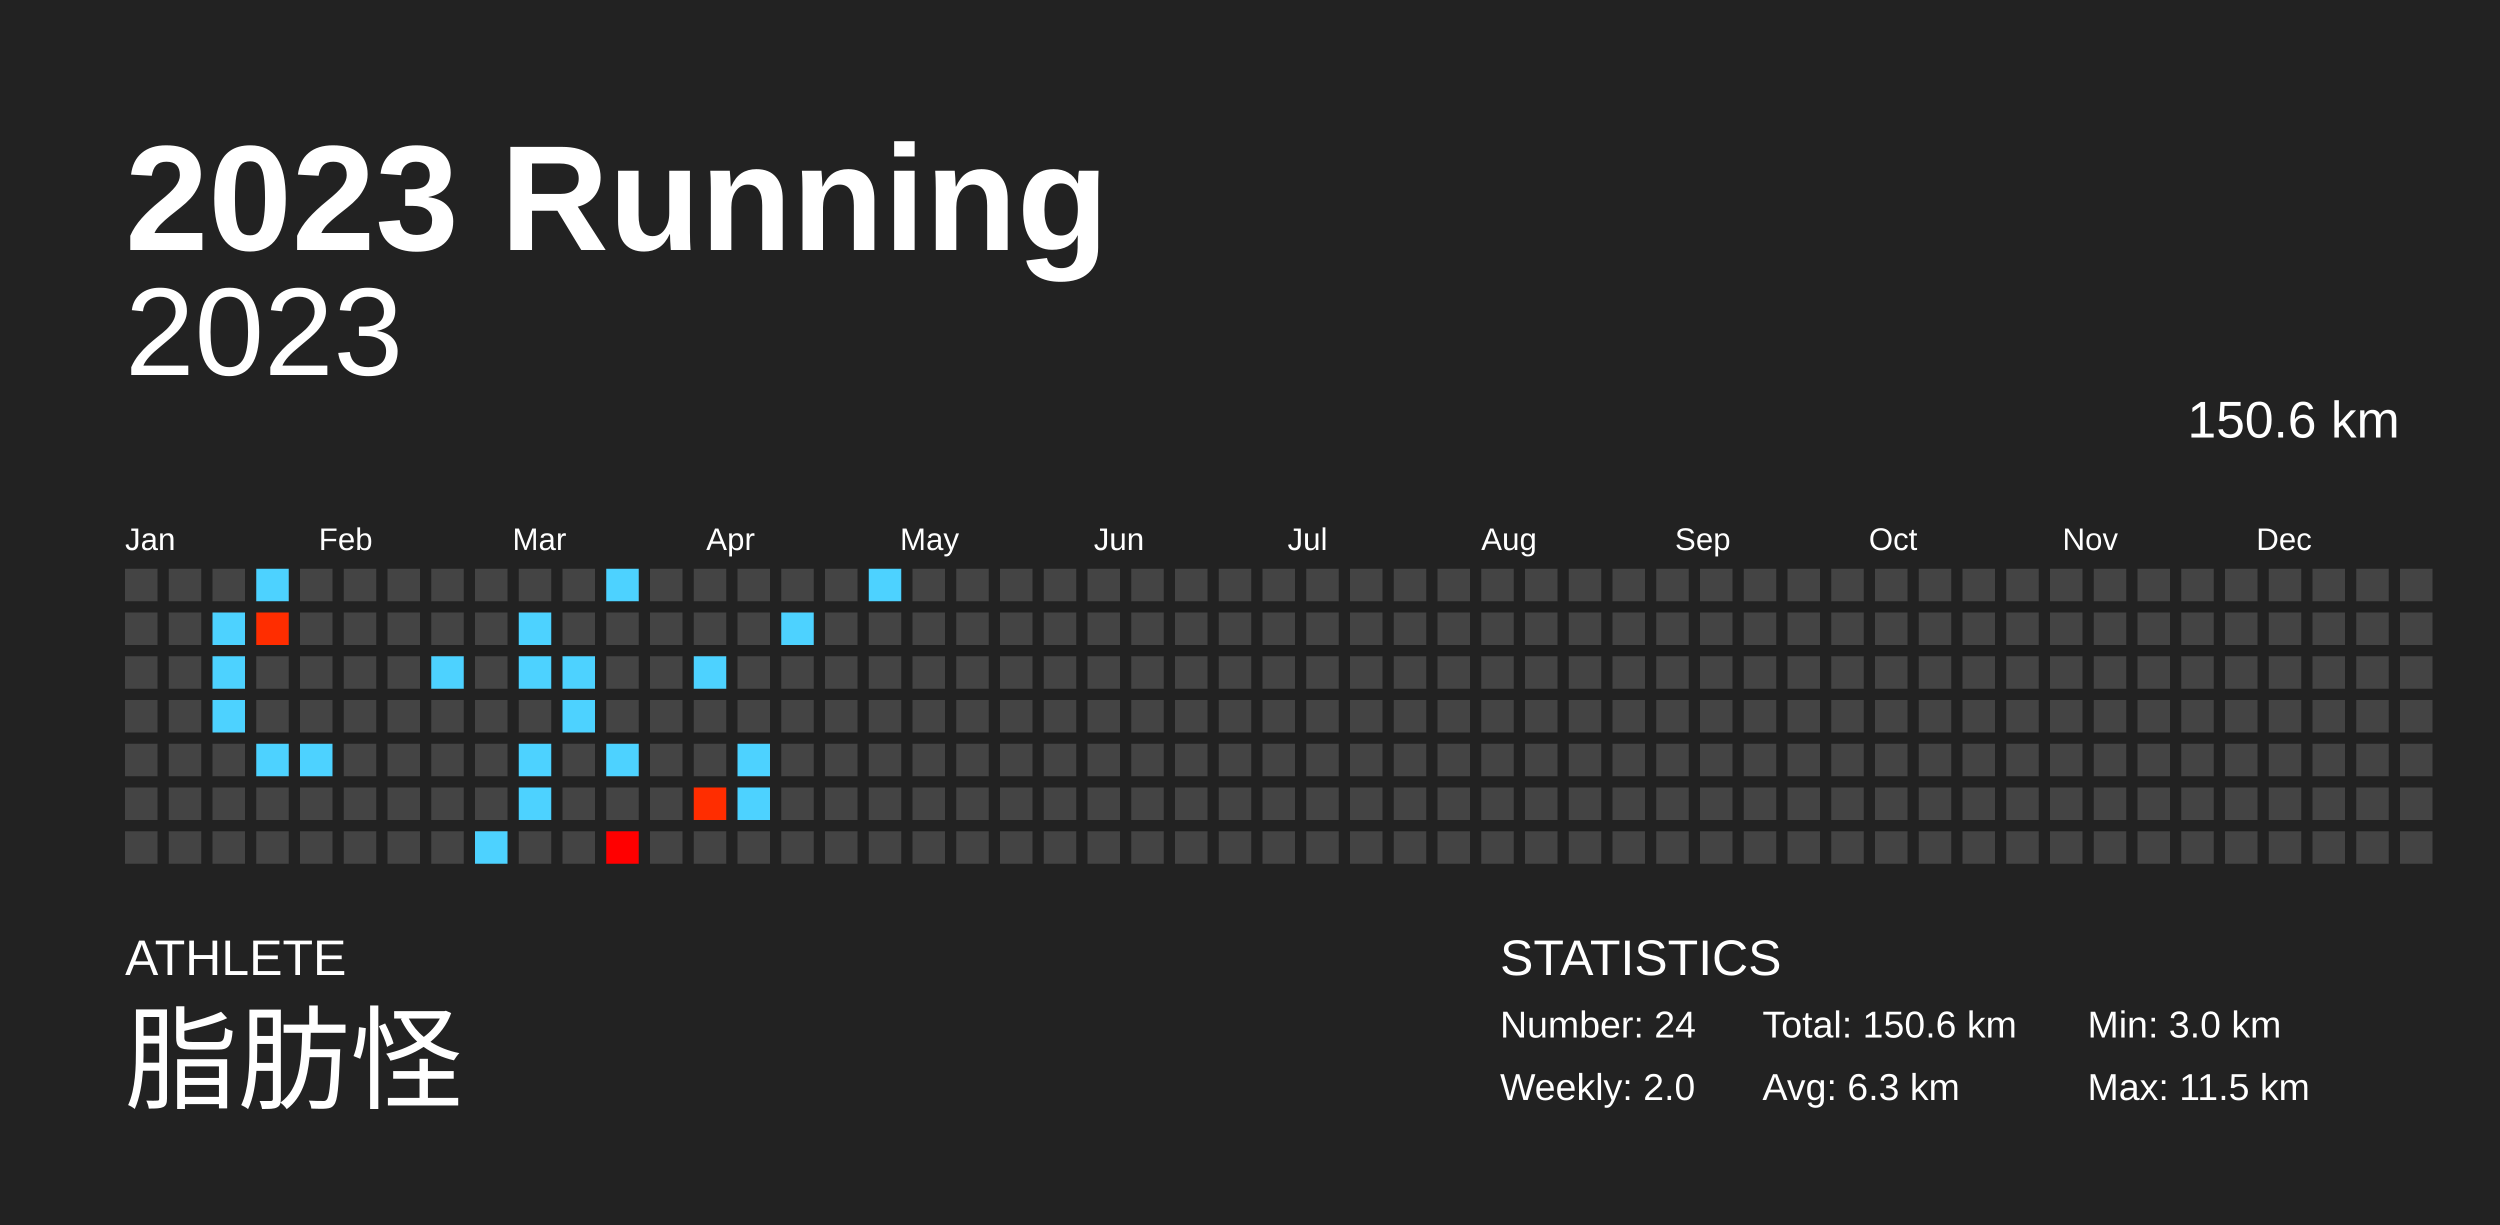
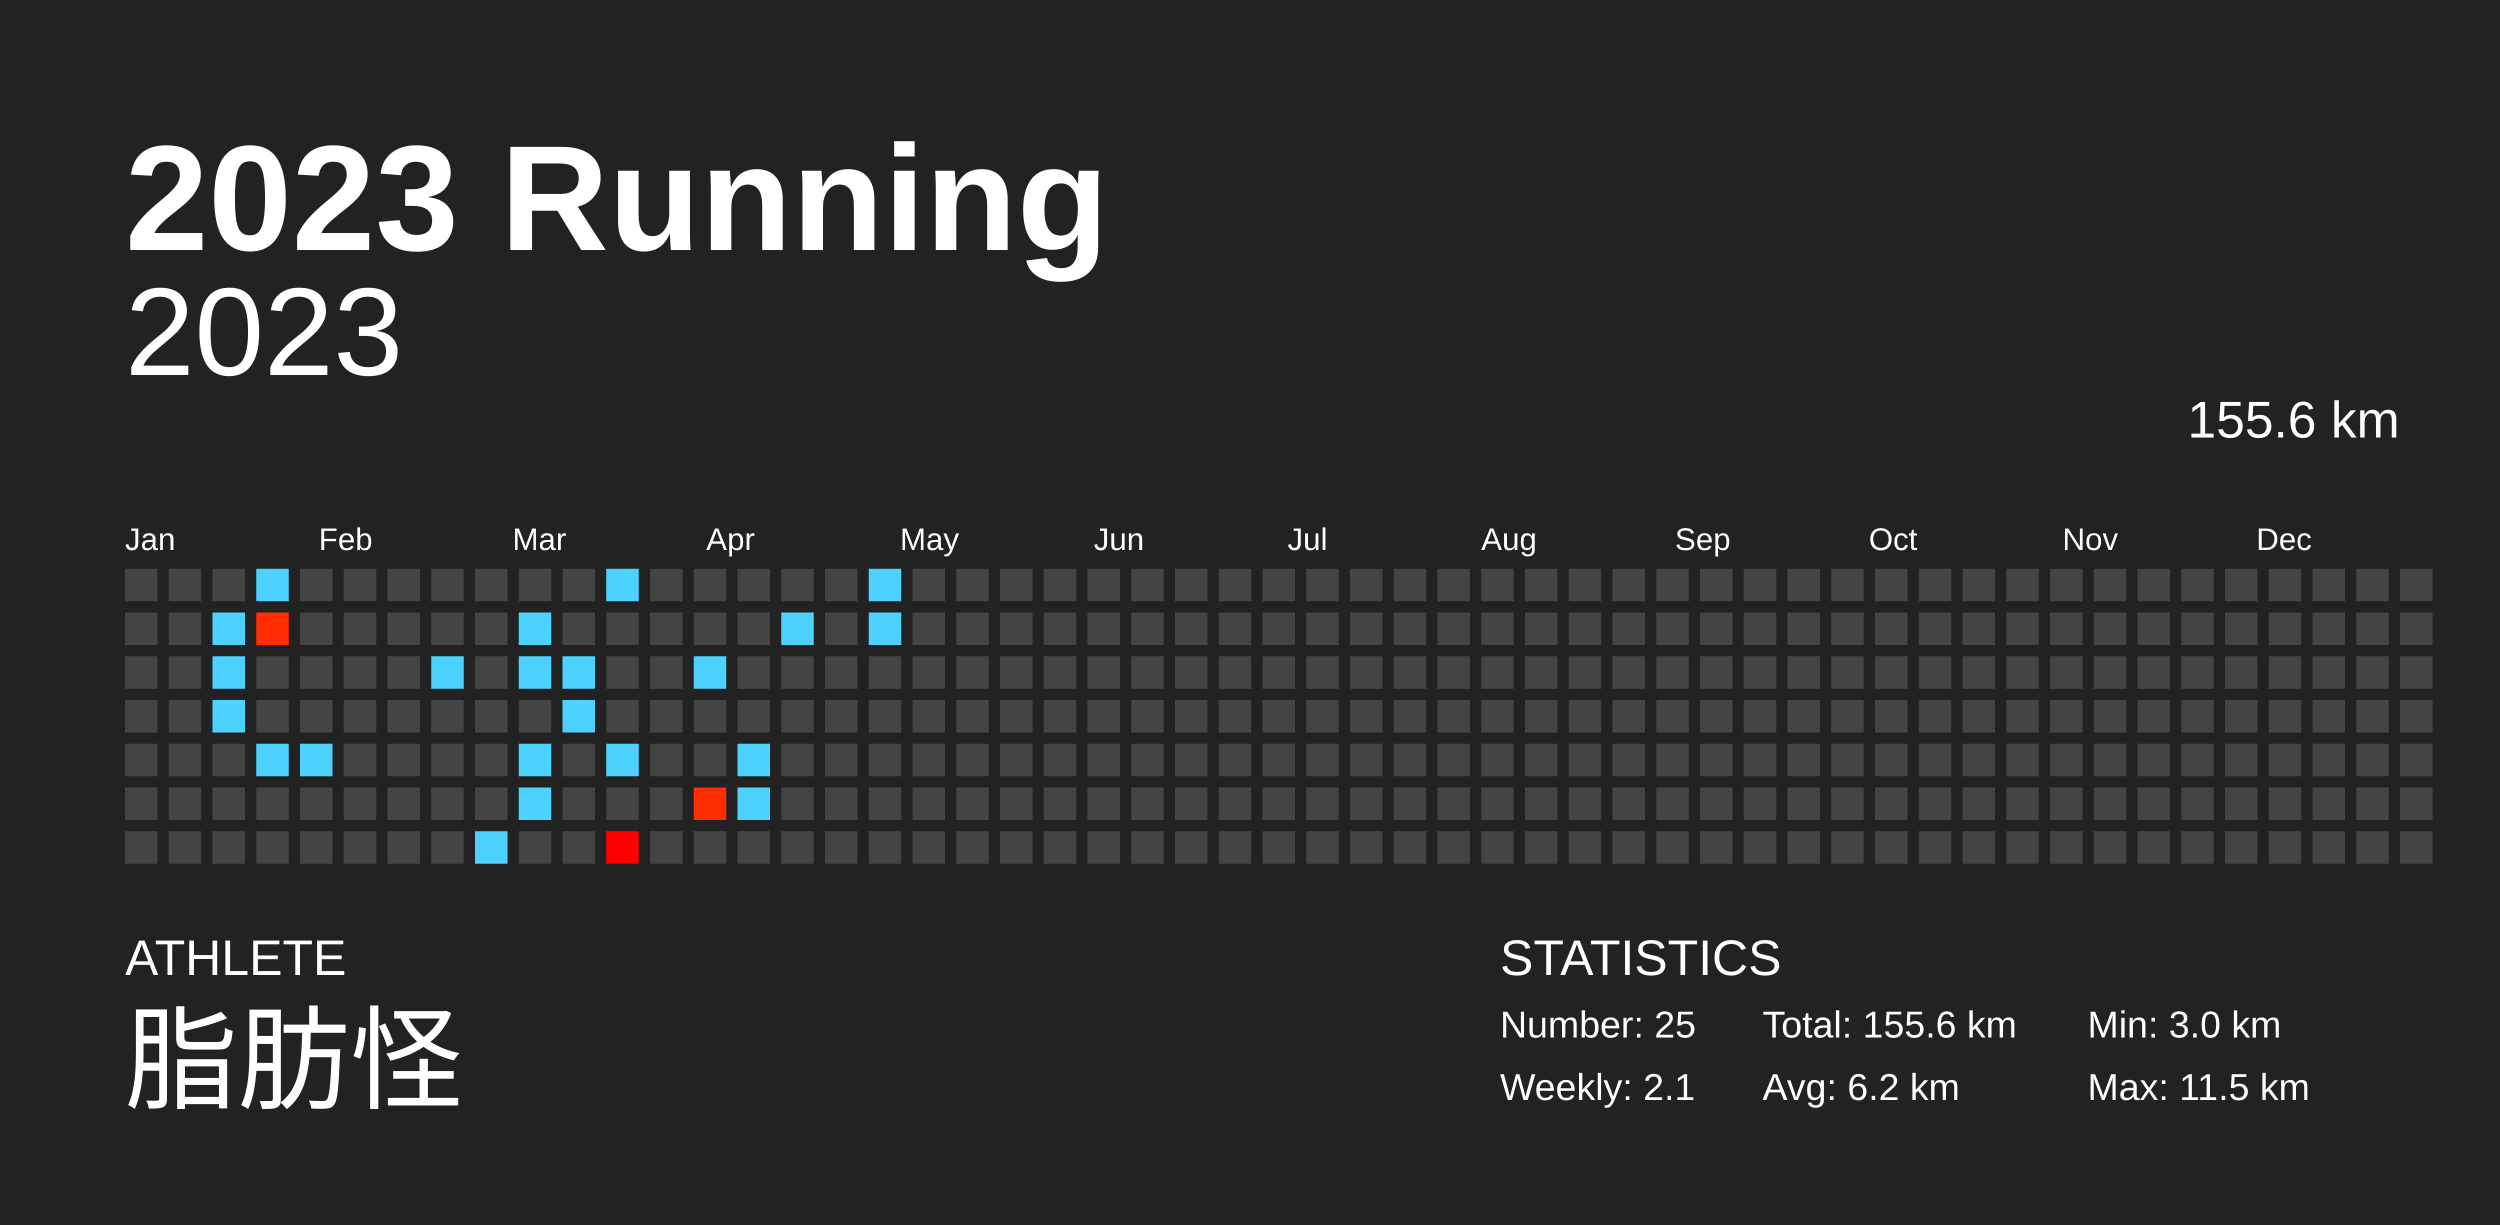
<svg xmlns="http://www.w3.org/2000/svg" baseProfile="full" height="98mm" version="1.1" viewBox="0,0,200,98" width="200mm">
  <defs />
  <rect fill="#222222" height="98" width="200" x="0" y="0" />
  <text fill="#FFFFFF" style="font-size:12px; font-family:Arial; font-weight:bold;" x="10" y="20">2023 Running</text>
  <text fill="#FFFFFF" style="font-size:4px; font-family:Arial" x="10" y="78">ATHLETE</text>
  <text fill="#FFFFFF" style="font-size:9px; font-family:Arial" x="10" y="88">脂肪怪</text>
  <text fill="#FFFFFF" style="font-size:4px; font-family:Arial" x="120" y="78">STATISTICS</text>
-   <text fill="#FFFFFF" style="font-size:3px; font-family:Arial" x="120" y="83">Number: 24</text>
-   <text fill="#FFFFFF" style="font-size:3px; font-family:Arial" x="120" y="88">Weekly: 2.0</text>
-   <text fill="#FFFFFF" style="font-size:3px; font-family:Arial" x="141" y="83">Total: 150.6 km</text>
-   <text fill="#FFFFFF" style="font-size:3px; font-family:Arial" x="141" y="88">Avg: 6.3 km</text>
+   <text fill="#FFFFFF" style="font-size:3px; font-family:Arial" x="120" y="83">Number: 25</text>
+   <text fill="#FFFFFF" style="font-size:3px; font-family:Arial" x="120" y="88">Weekly: 2.1</text>
+   <text fill="#FFFFFF" style="font-size:3px; font-family:Arial" x="141" y="83">Total: 155.6 km</text>
+   <text fill="#FFFFFF" style="font-size:3px; font-family:Arial" x="141" y="88">Avg: 6.2 km</text>
  <text fill="#FFFFFF" style="font-size:3px; font-family:Arial" x="167" y="83">Min: 3.0 km</text>
  <text fill="#FFFFFF" style="font-size:3px; font-family:Arial" x="167" y="88">Max: 11.5 km</text>
  <text alignment-baseline="hanging" fill="#FFFFFF" style="font-size:10.0px; font-family:Arial;" x="10" y="30">2023</text>
-   <text alignment-baseline="hanging" fill="#FFFFFF" style="font-size:4.125px; font-family:Arial;" x="175" y="35">150.6 km</text>
+   <text alignment-baseline="hanging" fill="#FFFFFF" style="font-size:4.125px; font-family:Arial;" x="175" y="35">155.6 km</text>
  <text fill="#FFFFFF" style="font-size:2.5px; font-family:Arial" x="10.0" y="44">Jan</text>
  <text fill="#FFFFFF" style="font-size:2.5px; font-family:Arial" x="25.5" y="44">Feb</text>
  <text fill="#FFFFFF" style="font-size:2.5px; font-family:Arial" x="41.0" y="44">Mar</text>
  <text fill="#FFFFFF" style="font-size:2.5px; font-family:Arial" x="56.5" y="44">Apr</text>
  <text fill="#FFFFFF" style="font-size:2.5px; font-family:Arial" x="72.0" y="44">May</text>
  <text fill="#FFFFFF" style="font-size:2.5px; font-family:Arial" x="87.5" y="44">Jun</text>
  <text fill="#FFFFFF" style="font-size:2.5px; font-family:Arial" x="103.0" y="44">Jul</text>
  <text fill="#FFFFFF" style="font-size:2.5px; font-family:Arial" x="118.5" y="44">Aug</text>
  <text fill="#FFFFFF" style="font-size:2.5px; font-family:Arial" x="134.0" y="44">Sep</text>
  <text fill="#FFFFFF" style="font-size:2.5px; font-family:Arial" x="149.5" y="44">Oct</text>
  <text fill="#FFFFFF" style="font-size:2.5px; font-family:Arial" x="165.0" y="44">Nov</text>
  <text fill="#FFFFFF" style="font-size:2.5px; font-family:Arial" x="180.5" y="44">Dec</text>
  <rect fill="#444444" height="2.6" width="2.6" x="10.0" y="45.5" />
  <rect fill="#444444" height="2.6" width="2.6" x="10.0" y="49.0" />
  <rect fill="#444444" height="2.6" width="2.6" x="10.0" y="52.5" />
  <rect fill="#444444" height="2.6" width="2.6" x="10.0" y="56.0" />
  <rect fill="#444444" height="2.6" width="2.6" x="10.0" y="59.5" />
  <rect fill="#444444" height="2.6" width="2.6" x="10.0" y="63.0" />
  <rect fill="#444444" height="2.6" width="2.6" x="10.0" y="66.5" />
  <rect fill="#444444" height="2.6" width="2.6" x="13.5" y="45.5" />
  <rect fill="#444444" height="2.6" width="2.6" x="13.5" y="49.0" />
  <rect fill="#444444" height="2.6" width="2.6" x="13.5" y="52.5" />
  <rect fill="#444444" height="2.6" width="2.6" x="13.5" y="56.0" />
  <rect fill="#444444" height="2.6" width="2.6" x="13.5" y="59.5" />
  <rect fill="#444444" height="2.6" width="2.6" x="13.5" y="63.0" />
  <rect fill="#444444" height="2.6" width="2.6" x="13.5" y="66.5" />
  <rect fill="#444444" height="2.6" width="2.6" x="17.0" y="45.5" />
  <rect fill="#4dd2ff" height="2.6" width="2.6" x="17.0" y="49.0" />
  <rect fill="#4dd2ff" height="2.6" width="2.6" x="17.0" y="52.5" />
  <rect fill="#4dd2ff" height="2.6" width="2.6" x="17.0" y="56.0" />
  <rect fill="#444444" height="2.6" width="2.6" x="17.0" y="59.5" />
  <rect fill="#444444" height="2.6" width="2.6" x="17.0" y="63.0" />
  <rect fill="#444444" height="2.6" width="2.6" x="17.0" y="66.5" />
  <rect fill="#4dd2ff" height="2.6" width="2.6" x="20.5" y="45.5" />
  <rect fill="#ff2d00" height="2.6" width="2.6" x="20.5" y="49.0" />
  <rect fill="#444444" height="2.6" width="2.6" x="20.5" y="52.5" />
  <rect fill="#444444" height="2.6" width="2.6" x="20.5" y="56.0" />
  <rect fill="#4dd2ff" height="2.6" width="2.6" x="20.5" y="59.5" />
  <rect fill="#444444" height="2.6" width="2.6" x="20.5" y="63.0" />
  <rect fill="#444444" height="2.6" width="2.6" x="20.5" y="66.5" />
  <rect fill="#444444" height="2.6" width="2.6" x="24.0" y="45.5" />
  <rect fill="#444444" height="2.6" width="2.6" x="24.0" y="49.0" />
  <rect fill="#444444" height="2.6" width="2.6" x="24.0" y="52.5" />
  <rect fill="#444444" height="2.6" width="2.6" x="24.0" y="56.0" />
  <rect fill="#4dd2ff" height="2.6" width="2.6" x="24.0" y="59.5" />
  <rect fill="#444444" height="2.6" width="2.6" x="24.0" y="63.0" />
  <rect fill="#444444" height="2.6" width="2.6" x="24.0" y="66.5" />
  <rect fill="#444444" height="2.6" width="2.6" x="27.5" y="45.5" />
  <rect fill="#444444" height="2.6" width="2.6" x="27.5" y="49.0" />
  <rect fill="#444444" height="2.6" width="2.6" x="27.5" y="52.5" />
  <rect fill="#444444" height="2.6" width="2.6" x="27.5" y="56.0" />
  <rect fill="#444444" height="2.6" width="2.6" x="27.5" y="59.5" />
  <rect fill="#444444" height="2.6" width="2.6" x="27.5" y="63.0" />
  <rect fill="#444444" height="2.6" width="2.6" x="27.5" y="66.5" />
  <rect fill="#444444" height="2.6" width="2.6" x="31.0" y="45.5" />
  <rect fill="#444444" height="2.6" width="2.6" x="31.0" y="49.0" />
  <rect fill="#444444" height="2.6" width="2.6" x="31.0" y="52.5" />
  <rect fill="#444444" height="2.6" width="2.6" x="31.0" y="56.0" />
  <rect fill="#444444" height="2.6" width="2.6" x="31.0" y="59.5" />
  <rect fill="#444444" height="2.6" width="2.6" x="31.0" y="63.0" />
  <rect fill="#444444" height="2.6" width="2.6" x="31.0" y="66.5" />
  <rect fill="#444444" height="2.6" width="2.6" x="34.5" y="45.5" />
  <rect fill="#444444" height="2.6" width="2.6" x="34.5" y="49.0" />
  <rect fill="#4dd2ff" height="2.6" width="2.6" x="34.5" y="52.5" />
  <rect fill="#444444" height="2.6" width="2.6" x="34.5" y="56.0" />
  <rect fill="#444444" height="2.6" width="2.6" x="34.5" y="59.5" />
  <rect fill="#444444" height="2.6" width="2.6" x="34.5" y="63.0" />
  <rect fill="#444444" height="2.6" width="2.6" x="34.5" y="66.5" />
  <rect fill="#444444" height="2.6" width="2.6" x="38.0" y="45.5" />
  <rect fill="#444444" height="2.6" width="2.6" x="38.0" y="49.0" />
  <rect fill="#444444" height="2.6" width="2.6" x="38.0" y="52.5" />
  <rect fill="#444444" height="2.6" width="2.6" x="38.0" y="56.0" />
  <rect fill="#444444" height="2.6" width="2.6" x="38.0" y="59.5" />
  <rect fill="#444444" height="2.6" width="2.6" x="38.0" y="63.0" />
  <rect fill="#4dd2ff" height="2.6" width="2.6" x="38.0" y="66.5" />
  <rect fill="#444444" height="2.6" width="2.6" x="41.5" y="45.5" />
  <rect fill="#4dd2ff" height="2.6" width="2.6" x="41.5" y="49.0" />
  <rect fill="#4dd2ff" height="2.6" width="2.6" x="41.5" y="52.5" />
  <rect fill="#444444" height="2.6" width="2.6" x="41.5" y="56.0" />
  <rect fill="#4dd2ff" height="2.6" width="2.6" x="41.5" y="59.5" />
  <rect fill="#4dd2ff" height="2.6" width="2.6" x="41.5" y="63.0" />
  <rect fill="#444444" height="2.6" width="2.6" x="41.5" y="66.5" />
  <rect fill="#444444" height="2.6" width="2.6" x="45.0" y="45.5" />
  <rect fill="#444444" height="2.6" width="2.6" x="45.0" y="49.0" />
  <rect fill="#4dd2ff" height="2.6" width="2.6" x="45.0" y="52.5" />
  <rect fill="#4dd2ff" height="2.6" width="2.6" x="45.0" y="56.0" />
  <rect fill="#444444" height="2.6" width="2.6" x="45.0" y="59.5" />
  <rect fill="#444444" height="2.6" width="2.6" x="45.0" y="63.0" />
  <rect fill="#444444" height="2.6" width="2.6" x="45.0" y="66.5" />
  <rect fill="#4dd2ff" height="2.6" width="2.6" x="48.5" y="45.5" />
  <rect fill="#444444" height="2.6" width="2.6" x="48.5" y="49.0" />
  <rect fill="#444444" height="2.6" width="2.6" x="48.5" y="52.5" />
  <rect fill="#444444" height="2.6" width="2.6" x="48.5" y="56.0" />
  <rect fill="#4dd2ff" height="2.6" width="2.6" x="48.5" y="59.5" />
  <rect fill="#444444" height="2.6" width="2.6" x="48.5" y="63.0" />
  <rect fill="#ff0000" height="2.6" width="2.6" x="48.5" y="66.5" />
  <rect fill="#444444" height="2.6" width="2.6" x="52.0" y="45.5" />
  <rect fill="#444444" height="2.6" width="2.6" x="52.0" y="49.0" />
  <rect fill="#444444" height="2.6" width="2.6" x="52.0" y="52.5" />
  <rect fill="#444444" height="2.6" width="2.6" x="52.0" y="56.0" />
  <rect fill="#444444" height="2.6" width="2.6" x="52.0" y="59.5" />
  <rect fill="#444444" height="2.6" width="2.6" x="52.0" y="63.0" />
  <rect fill="#444444" height="2.6" width="2.6" x="52.0" y="66.5" />
  <rect fill="#444444" height="2.6" width="2.6" x="55.5" y="45.5" />
  <rect fill="#444444" height="2.6" width="2.6" x="55.5" y="49.0" />
  <rect fill="#4dd2ff" height="2.6" width="2.6" x="55.5" y="52.5" />
  <rect fill="#444444" height="2.6" width="2.6" x="55.5" y="56.0" />
  <rect fill="#444444" height="2.6" width="2.6" x="55.5" y="59.5" />
  <rect fill="#ff2d00" height="2.6" width="2.6" x="55.5" y="63.0" />
  <rect fill="#444444" height="2.6" width="2.6" x="55.5" y="66.5" />
  <rect fill="#444444" height="2.6" width="2.6" x="59.0" y="45.5" />
  <rect fill="#444444" height="2.6" width="2.6" x="59.0" y="49.0" />
  <rect fill="#444444" height="2.6" width="2.6" x="59.0" y="52.5" />
  <rect fill="#444444" height="2.6" width="2.6" x="59.0" y="56.0" />
  <rect fill="#4dd2ff" height="2.6" width="2.6" x="59.0" y="59.5" />
  <rect fill="#4dd2ff" height="2.6" width="2.6" x="59.0" y="63.0" />
  <rect fill="#444444" height="2.6" width="2.6" x="59.0" y="66.5" />
  <rect fill="#444444" height="2.6" width="2.6" x="62.5" y="45.5" />
  <rect fill="#4dd2ff" height="2.6" width="2.6" x="62.5" y="49.0" />
  <rect fill="#444444" height="2.6" width="2.6" x="62.5" y="52.5" />
  <rect fill="#444444" height="2.6" width="2.6" x="62.5" y="56.0" />
  <rect fill="#444444" height="2.6" width="2.6" x="62.5" y="59.5" />
  <rect fill="#444444" height="2.6" width="2.6" x="62.5" y="63.0" />
  <rect fill="#444444" height="2.6" width="2.6" x="62.5" y="66.5" />
  <rect fill="#444444" height="2.6" width="2.6" x="66.0" y="45.5" />
  <rect fill="#444444" height="2.6" width="2.6" x="66.0" y="49.0" />
  <rect fill="#444444" height="2.6" width="2.6" x="66.0" y="52.5" />
  <rect fill="#444444" height="2.6" width="2.6" x="66.0" y="56.0" />
  <rect fill="#444444" height="2.6" width="2.6" x="66.0" y="59.5" />
  <rect fill="#444444" height="2.6" width="2.6" x="66.0" y="63.0" />
  <rect fill="#444444" height="2.6" width="2.6" x="66.0" y="66.5" />
  <rect fill="#4dd2ff" height="2.6" width="2.6" x="69.5" y="45.5" />
-   <rect fill="#444444" height="2.6" width="2.6" x="69.5" y="49.0" />
+   <rect fill="#4dd2ff" height="2.6" width="2.6" x="69.5" y="49.0" />
  <rect fill="#444444" height="2.6" width="2.6" x="69.5" y="52.5" />
  <rect fill="#444444" height="2.6" width="2.6" x="69.5" y="56.0" />
  <rect fill="#444444" height="2.6" width="2.6" x="69.5" y="59.5" />
  <rect fill="#444444" height="2.6" width="2.6" x="69.5" y="63.0" />
  <rect fill="#444444" height="2.6" width="2.6" x="69.5" y="66.5" />
  <rect fill="#444444" height="2.6" width="2.6" x="73.0" y="45.5" />
  <rect fill="#444444" height="2.6" width="2.6" x="73.0" y="49.0" />
  <rect fill="#444444" height="2.6" width="2.6" x="73.0" y="52.5" />
  <rect fill="#444444" height="2.6" width="2.6" x="73.0" y="56.0" />
  <rect fill="#444444" height="2.6" width="2.6" x="73.0" y="59.5" />
  <rect fill="#444444" height="2.6" width="2.6" x="73.0" y="63.0" />
  <rect fill="#444444" height="2.6" width="2.6" x="73.0" y="66.5" />
  <rect fill="#444444" height="2.6" width="2.6" x="76.5" y="45.5" />
  <rect fill="#444444" height="2.6" width="2.6" x="76.5" y="49.0" />
  <rect fill="#444444" height="2.6" width="2.6" x="76.5" y="52.5" />
  <rect fill="#444444" height="2.6" width="2.6" x="76.5" y="56.0" />
  <rect fill="#444444" height="2.6" width="2.6" x="76.5" y="59.5" />
  <rect fill="#444444" height="2.6" width="2.6" x="76.5" y="63.0" />
  <rect fill="#444444" height="2.6" width="2.6" x="76.5" y="66.5" />
  <rect fill="#444444" height="2.6" width="2.6" x="80.0" y="45.5" />
  <rect fill="#444444" height="2.6" width="2.6" x="80.0" y="49.0" />
  <rect fill="#444444" height="2.6" width="2.6" x="80.0" y="52.5" />
  <rect fill="#444444" height="2.6" width="2.6" x="80.0" y="56.0" />
  <rect fill="#444444" height="2.6" width="2.6" x="80.0" y="59.5" />
  <rect fill="#444444" height="2.6" width="2.6" x="80.0" y="63.0" />
  <rect fill="#444444" height="2.6" width="2.6" x="80.0" y="66.5" />
  <rect fill="#444444" height="2.6" width="2.6" x="83.5" y="45.5" />
  <rect fill="#444444" height="2.6" width="2.6" x="83.5" y="49.0" />
  <rect fill="#444444" height="2.6" width="2.6" x="83.5" y="52.5" />
  <rect fill="#444444" height="2.6" width="2.6" x="83.5" y="56.0" />
  <rect fill="#444444" height="2.6" width="2.6" x="83.5" y="59.5" />
  <rect fill="#444444" height="2.6" width="2.6" x="83.5" y="63.0" />
  <rect fill="#444444" height="2.6" width="2.6" x="83.5" y="66.5" />
  <rect fill="#444444" height="2.6" width="2.6" x="87.0" y="45.5" />
  <rect fill="#444444" height="2.6" width="2.6" x="87.0" y="49.0" />
  <rect fill="#444444" height="2.6" width="2.6" x="87.0" y="52.5" />
  <rect fill="#444444" height="2.6" width="2.6" x="87.0" y="56.0" />
  <rect fill="#444444" height="2.6" width="2.6" x="87.0" y="59.5" />
  <rect fill="#444444" height="2.6" width="2.6" x="87.0" y="63.0" />
  <rect fill="#444444" height="2.6" width="2.6" x="87.0" y="66.5" />
  <rect fill="#444444" height="2.6" width="2.6" x="90.5" y="45.5" />
  <rect fill="#444444" height="2.6" width="2.6" x="90.5" y="49.0" />
  <rect fill="#444444" height="2.6" width="2.6" x="90.5" y="52.5" />
  <rect fill="#444444" height="2.6" width="2.6" x="90.5" y="56.0" />
  <rect fill="#444444" height="2.6" width="2.6" x="90.5" y="59.5" />
  <rect fill="#444444" height="2.6" width="2.6" x="90.5" y="63.0" />
  <rect fill="#444444" height="2.6" width="2.6" x="90.5" y="66.5" />
  <rect fill="#444444" height="2.6" width="2.6" x="94.0" y="45.5" />
  <rect fill="#444444" height="2.6" width="2.6" x="94.0" y="49.0" />
  <rect fill="#444444" height="2.6" width="2.6" x="94.0" y="52.5" />
  <rect fill="#444444" height="2.6" width="2.6" x="94.0" y="56.0" />
  <rect fill="#444444" height="2.6" width="2.6" x="94.0" y="59.5" />
  <rect fill="#444444" height="2.6" width="2.6" x="94.0" y="63.0" />
  <rect fill="#444444" height="2.6" width="2.6" x="94.0" y="66.5" />
  <rect fill="#444444" height="2.6" width="2.6" x="97.5" y="45.5" />
  <rect fill="#444444" height="2.6" width="2.6" x="97.5" y="49.0" />
  <rect fill="#444444" height="2.6" width="2.6" x="97.5" y="52.5" />
  <rect fill="#444444" height="2.6" width="2.6" x="97.5" y="56.0" />
  <rect fill="#444444" height="2.6" width="2.6" x="97.5" y="59.5" />
  <rect fill="#444444" height="2.6" width="2.6" x="97.5" y="63.0" />
  <rect fill="#444444" height="2.6" width="2.6" x="97.5" y="66.5" />
  <rect fill="#444444" height="2.6" width="2.6" x="101.0" y="45.5" />
  <rect fill="#444444" height="2.6" width="2.6" x="101.0" y="49.0" />
  <rect fill="#444444" height="2.6" width="2.6" x="101.0" y="52.5" />
  <rect fill="#444444" height="2.6" width="2.6" x="101.0" y="56.0" />
  <rect fill="#444444" height="2.6" width="2.6" x="101.0" y="59.5" />
  <rect fill="#444444" height="2.6" width="2.6" x="101.0" y="63.0" />
  <rect fill="#444444" height="2.6" width="2.6" x="101.0" y="66.5" />
  <rect fill="#444444" height="2.6" width="2.6" x="104.5" y="45.5" />
  <rect fill="#444444" height="2.6" width="2.6" x="104.5" y="49.0" />
  <rect fill="#444444" height="2.6" width="2.6" x="104.5" y="52.5" />
  <rect fill="#444444" height="2.6" width="2.6" x="104.5" y="56.0" />
  <rect fill="#444444" height="2.6" width="2.6" x="104.5" y="59.5" />
  <rect fill="#444444" height="2.6" width="2.6" x="104.5" y="63.0" />
  <rect fill="#444444" height="2.6" width="2.6" x="104.5" y="66.5" />
  <rect fill="#444444" height="2.6" width="2.6" x="108.0" y="45.5" />
  <rect fill="#444444" height="2.6" width="2.6" x="108.0" y="49.0" />
  <rect fill="#444444" height="2.6" width="2.6" x="108.0" y="52.5" />
  <rect fill="#444444" height="2.6" width="2.6" x="108.0" y="56.0" />
  <rect fill="#444444" height="2.6" width="2.6" x="108.0" y="59.5" />
  <rect fill="#444444" height="2.6" width="2.6" x="108.0" y="63.0" />
  <rect fill="#444444" height="2.6" width="2.6" x="108.0" y="66.5" />
  <rect fill="#444444" height="2.6" width="2.6" x="111.5" y="45.5" />
  <rect fill="#444444" height="2.6" width="2.6" x="111.5" y="49.0" />
  <rect fill="#444444" height="2.6" width="2.6" x="111.5" y="52.5" />
  <rect fill="#444444" height="2.6" width="2.6" x="111.5" y="56.0" />
  <rect fill="#444444" height="2.6" width="2.6" x="111.5" y="59.5" />
  <rect fill="#444444" height="2.6" width="2.6" x="111.5" y="63.0" />
  <rect fill="#444444" height="2.6" width="2.6" x="111.5" y="66.5" />
  <rect fill="#444444" height="2.6" width="2.6" x="115.0" y="45.5" />
  <rect fill="#444444" height="2.6" width="2.6" x="115.0" y="49.0" />
  <rect fill="#444444" height="2.6" width="2.6" x="115.0" y="52.5" />
  <rect fill="#444444" height="2.6" width="2.6" x="115.0" y="56.0" />
  <rect fill="#444444" height="2.6" width="2.6" x="115.0" y="59.5" />
  <rect fill="#444444" height="2.6" width="2.6" x="115.0" y="63.0" />
  <rect fill="#444444" height="2.6" width="2.6" x="115.0" y="66.5" />
  <rect fill="#444444" height="2.6" width="2.6" x="118.5" y="45.5" />
  <rect fill="#444444" height="2.6" width="2.6" x="118.5" y="49.0" />
  <rect fill="#444444" height="2.6" width="2.6" x="118.5" y="52.5" />
  <rect fill="#444444" height="2.6" width="2.6" x="118.5" y="56.0" />
  <rect fill="#444444" height="2.6" width="2.6" x="118.5" y="59.5" />
  <rect fill="#444444" height="2.6" width="2.6" x="118.5" y="63.0" />
  <rect fill="#444444" height="2.6" width="2.6" x="118.5" y="66.5" />
  <rect fill="#444444" height="2.6" width="2.6" x="122.0" y="45.5" />
  <rect fill="#444444" height="2.6" width="2.6" x="122.0" y="49.0" />
  <rect fill="#444444" height="2.6" width="2.6" x="122.0" y="52.5" />
  <rect fill="#444444" height="2.6" width="2.6" x="122.0" y="56.0" />
  <rect fill="#444444" height="2.6" width="2.6" x="122.0" y="59.5" />
  <rect fill="#444444" height="2.6" width="2.6" x="122.0" y="63.0" />
  <rect fill="#444444" height="2.6" width="2.6" x="122.0" y="66.5" />
  <rect fill="#444444" height="2.6" width="2.6" x="125.5" y="45.5" />
  <rect fill="#444444" height="2.6" width="2.6" x="125.5" y="49.0" />
  <rect fill="#444444" height="2.6" width="2.6" x="125.5" y="52.5" />
  <rect fill="#444444" height="2.6" width="2.6" x="125.5" y="56.0" />
  <rect fill="#444444" height="2.6" width="2.6" x="125.5" y="59.5" />
  <rect fill="#444444" height="2.6" width="2.6" x="125.5" y="63.0" />
  <rect fill="#444444" height="2.6" width="2.6" x="125.5" y="66.5" />
  <rect fill="#444444" height="2.6" width="2.6" x="129.0" y="45.5" />
  <rect fill="#444444" height="2.6" width="2.6" x="129.0" y="49.0" />
  <rect fill="#444444" height="2.6" width="2.6" x="129.0" y="52.5" />
  <rect fill="#444444" height="2.6" width="2.6" x="129.0" y="56.0" />
  <rect fill="#444444" height="2.6" width="2.6" x="129.0" y="59.5" />
  <rect fill="#444444" height="2.6" width="2.6" x="129.0" y="63.0" />
  <rect fill="#444444" height="2.6" width="2.6" x="129.0" y="66.5" />
  <rect fill="#444444" height="2.6" width="2.6" x="132.5" y="45.5" />
  <rect fill="#444444" height="2.6" width="2.6" x="132.5" y="49.0" />
  <rect fill="#444444" height="2.6" width="2.6" x="132.5" y="52.5" />
  <rect fill="#444444" height="2.6" width="2.6" x="132.5" y="56.0" />
  <rect fill="#444444" height="2.6" width="2.6" x="132.5" y="59.5" />
  <rect fill="#444444" height="2.6" width="2.6" x="132.5" y="63.0" />
  <rect fill="#444444" height="2.6" width="2.6" x="132.5" y="66.5" />
  <rect fill="#444444" height="2.6" width="2.6" x="136.0" y="45.5" />
  <rect fill="#444444" height="2.6" width="2.6" x="136.0" y="49.0" />
  <rect fill="#444444" height="2.6" width="2.6" x="136.0" y="52.5" />
  <rect fill="#444444" height="2.6" width="2.6" x="136.0" y="56.0" />
  <rect fill="#444444" height="2.6" width="2.6" x="136.0" y="59.5" />
  <rect fill="#444444" height="2.6" width="2.6" x="136.0" y="63.0" />
  <rect fill="#444444" height="2.6" width="2.6" x="136.0" y="66.5" />
  <rect fill="#444444" height="2.6" width="2.6" x="139.5" y="45.5" />
  <rect fill="#444444" height="2.6" width="2.6" x="139.5" y="49.0" />
  <rect fill="#444444" height="2.6" width="2.6" x="139.5" y="52.5" />
  <rect fill="#444444" height="2.6" width="2.6" x="139.5" y="56.0" />
  <rect fill="#444444" height="2.6" width="2.6" x="139.5" y="59.5" />
  <rect fill="#444444" height="2.6" width="2.6" x="139.5" y="63.0" />
  <rect fill="#444444" height="2.6" width="2.6" x="139.5" y="66.5" />
  <rect fill="#444444" height="2.6" width="2.6" x="143.0" y="45.5" />
  <rect fill="#444444" height="2.6" width="2.6" x="143.0" y="49.0" />
  <rect fill="#444444" height="2.6" width="2.6" x="143.0" y="52.5" />
  <rect fill="#444444" height="2.6" width="2.6" x="143.0" y="56.0" />
  <rect fill="#444444" height="2.6" width="2.6" x="143.0" y="59.5" />
  <rect fill="#444444" height="2.6" width="2.6" x="143.0" y="63.0" />
  <rect fill="#444444" height="2.6" width="2.6" x="143.0" y="66.5" />
  <rect fill="#444444" height="2.6" width="2.6" x="146.5" y="45.5" />
  <rect fill="#444444" height="2.6" width="2.6" x="146.5" y="49.0" />
  <rect fill="#444444" height="2.6" width="2.6" x="146.5" y="52.5" />
  <rect fill="#444444" height="2.6" width="2.6" x="146.5" y="56.0" />
  <rect fill="#444444" height="2.6" width="2.6" x="146.5" y="59.5" />
  <rect fill="#444444" height="2.6" width="2.6" x="146.5" y="63.0" />
  <rect fill="#444444" height="2.6" width="2.6" x="146.5" y="66.5" />
  <rect fill="#444444" height="2.6" width="2.6" x="150.0" y="45.5" />
  <rect fill="#444444" height="2.6" width="2.6" x="150.0" y="49.0" />
  <rect fill="#444444" height="2.6" width="2.6" x="150.0" y="52.5" />
  <rect fill="#444444" height="2.6" width="2.6" x="150.0" y="56.0" />
  <rect fill="#444444" height="2.6" width="2.6" x="150.0" y="59.5" />
  <rect fill="#444444" height="2.6" width="2.6" x="150.0" y="63.0" />
  <rect fill="#444444" height="2.6" width="2.6" x="150.0" y="66.5" />
  <rect fill="#444444" height="2.6" width="2.6" x="153.5" y="45.5" />
  <rect fill="#444444" height="2.6" width="2.6" x="153.5" y="49.0" />
  <rect fill="#444444" height="2.6" width="2.6" x="153.5" y="52.5" />
  <rect fill="#444444" height="2.6" width="2.6" x="153.5" y="56.0" />
  <rect fill="#444444" height="2.6" width="2.6" x="153.5" y="59.5" />
  <rect fill="#444444" height="2.6" width="2.6" x="153.5" y="63.0" />
  <rect fill="#444444" height="2.6" width="2.6" x="153.5" y="66.5" />
  <rect fill="#444444" height="2.6" width="2.6" x="157.0" y="45.5" />
  <rect fill="#444444" height="2.6" width="2.6" x="157.0" y="49.0" />
  <rect fill="#444444" height="2.6" width="2.6" x="157.0" y="52.5" />
  <rect fill="#444444" height="2.6" width="2.6" x="157.0" y="56.0" />
  <rect fill="#444444" height="2.6" width="2.6" x="157.0" y="59.5" />
  <rect fill="#444444" height="2.6" width="2.6" x="157.0" y="63.0" />
  <rect fill="#444444" height="2.6" width="2.6" x="157.0" y="66.5" />
  <rect fill="#444444" height="2.6" width="2.6" x="160.5" y="45.5" />
  <rect fill="#444444" height="2.6" width="2.6" x="160.5" y="49.0" />
  <rect fill="#444444" height="2.6" width="2.6" x="160.5" y="52.5" />
  <rect fill="#444444" height="2.6" width="2.6" x="160.5" y="56.0" />
  <rect fill="#444444" height="2.6" width="2.6" x="160.5" y="59.5" />
  <rect fill="#444444" height="2.6" width="2.6" x="160.5" y="63.0" />
  <rect fill="#444444" height="2.6" width="2.6" x="160.5" y="66.5" />
  <rect fill="#444444" height="2.6" width="2.6" x="164.0" y="45.5" />
  <rect fill="#444444" height="2.6" width="2.6" x="164.0" y="49.0" />
  <rect fill="#444444" height="2.6" width="2.6" x="164.0" y="52.5" />
  <rect fill="#444444" height="2.6" width="2.6" x="164.0" y="56.0" />
  <rect fill="#444444" height="2.6" width="2.6" x="164.0" y="59.5" />
  <rect fill="#444444" height="2.6" width="2.6" x="164.0" y="63.0" />
  <rect fill="#444444" height="2.6" width="2.6" x="164.0" y="66.5" />
  <rect fill="#444444" height="2.6" width="2.6" x="167.5" y="45.5" />
  <rect fill="#444444" height="2.6" width="2.6" x="167.5" y="49.0" />
  <rect fill="#444444" height="2.6" width="2.6" x="167.5" y="52.5" />
  <rect fill="#444444" height="2.6" width="2.6" x="167.5" y="56.0" />
  <rect fill="#444444" height="2.6" width="2.6" x="167.5" y="59.5" />
  <rect fill="#444444" height="2.6" width="2.6" x="167.5" y="63.0" />
  <rect fill="#444444" height="2.6" width="2.6" x="167.5" y="66.5" />
  <rect fill="#444444" height="2.6" width="2.6" x="171.0" y="45.5" />
  <rect fill="#444444" height="2.6" width="2.6" x="171.0" y="49.0" />
  <rect fill="#444444" height="2.6" width="2.6" x="171.0" y="52.5" />
  <rect fill="#444444" height="2.6" width="2.6" x="171.0" y="56.0" />
  <rect fill="#444444" height="2.6" width="2.6" x="171.0" y="59.5" />
  <rect fill="#444444" height="2.6" width="2.6" x="171.0" y="63.0" />
  <rect fill="#444444" height="2.6" width="2.6" x="171.0" y="66.5" />
  <rect fill="#444444" height="2.6" width="2.6" x="174.5" y="45.5" />
  <rect fill="#444444" height="2.6" width="2.6" x="174.5" y="49.0" />
  <rect fill="#444444" height="2.6" width="2.6" x="174.5" y="52.5" />
  <rect fill="#444444" height="2.6" width="2.6" x="174.5" y="56.0" />
  <rect fill="#444444" height="2.6" width="2.6" x="174.5" y="59.5" />
  <rect fill="#444444" height="2.6" width="2.6" x="174.5" y="63.0" />
  <rect fill="#444444" height="2.6" width="2.6" x="174.5" y="66.5" />
  <rect fill="#444444" height="2.6" width="2.6" x="178.0" y="45.5" />
  <rect fill="#444444" height="2.6" width="2.6" x="178.0" y="49.0" />
  <rect fill="#444444" height="2.6" width="2.6" x="178.0" y="52.5" />
  <rect fill="#444444" height="2.6" width="2.6" x="178.0" y="56.0" />
  <rect fill="#444444" height="2.6" width="2.6" x="178.0" y="59.5" />
  <rect fill="#444444" height="2.6" width="2.6" x="178.0" y="63.0" />
  <rect fill="#444444" height="2.6" width="2.6" x="178.0" y="66.5" />
  <rect fill="#444444" height="2.6" width="2.6" x="181.5" y="45.5" />
  <rect fill="#444444" height="2.6" width="2.6" x="181.5" y="49.0" />
  <rect fill="#444444" height="2.6" width="2.6" x="181.5" y="52.5" />
  <rect fill="#444444" height="2.6" width="2.6" x="181.5" y="56.0" />
  <rect fill="#444444" height="2.6" width="2.6" x="181.5" y="59.5" />
  <rect fill="#444444" height="2.6" width="2.6" x="181.5" y="63.0" />
  <rect fill="#444444" height="2.6" width="2.6" x="181.5" y="66.5" />
  <rect fill="#444444" height="2.6" width="2.6" x="185.0" y="45.5" />
  <rect fill="#444444" height="2.6" width="2.6" x="185.0" y="49.0" />
  <rect fill="#444444" height="2.6" width="2.6" x="185.0" y="52.5" />
  <rect fill="#444444" height="2.6" width="2.6" x="185.0" y="56.0" />
  <rect fill="#444444" height="2.6" width="2.6" x="185.0" y="59.5" />
  <rect fill="#444444" height="2.6" width="2.6" x="185.0" y="63.0" />
  <rect fill="#444444" height="2.6" width="2.6" x="185.0" y="66.5" />
  <rect fill="#444444" height="2.6" width="2.6" x="188.5" y="45.5" />
  <rect fill="#444444" height="2.6" width="2.6" x="188.5" y="49.0" />
  <rect fill="#444444" height="2.6" width="2.6" x="188.5" y="52.5" />
  <rect fill="#444444" height="2.6" width="2.6" x="188.5" y="56.0" />
  <rect fill="#444444" height="2.6" width="2.6" x="188.5" y="59.5" />
  <rect fill="#444444" height="2.6" width="2.6" x="188.5" y="63.0" />
  <rect fill="#444444" height="2.6" width="2.6" x="188.5" y="66.5" />
  <rect fill="#444444" height="2.6" width="2.6" x="192.0" y="45.5" />
  <rect fill="#444444" height="2.6" width="2.6" x="192.0" y="49.0" />
  <rect fill="#444444" height="2.6" width="2.6" x="192.0" y="52.5" />
  <rect fill="#444444" height="2.6" width="2.6" x="192.0" y="56.0" />
  <rect fill="#444444" height="2.6" width="2.6" x="192.0" y="59.5" />
  <rect fill="#444444" height="2.6" width="2.6" x="192.0" y="63.0" />
  <rect fill="#444444" height="2.6" width="2.6" x="192.0" y="66.5" />
</svg>
